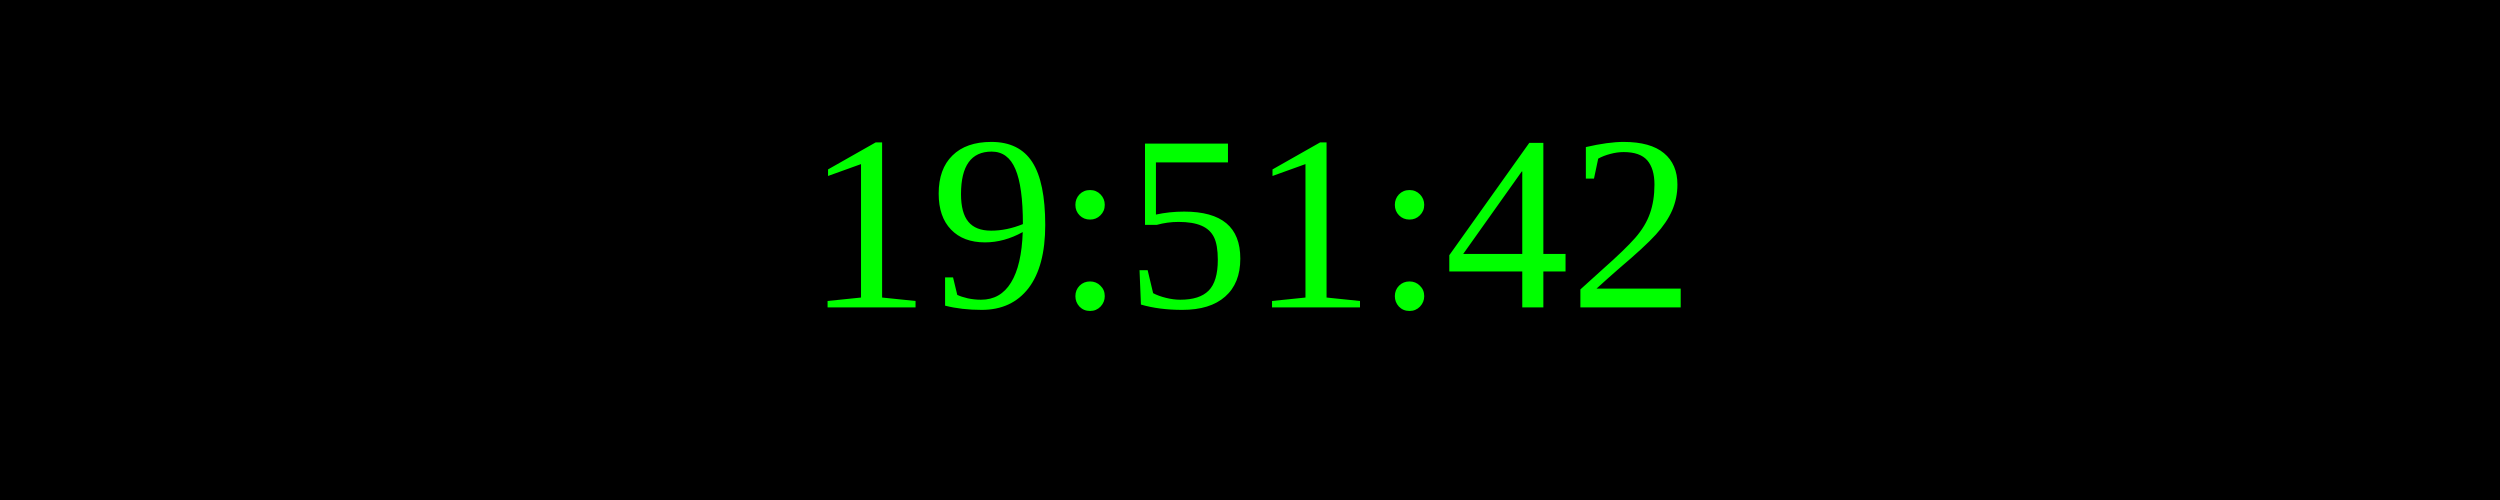
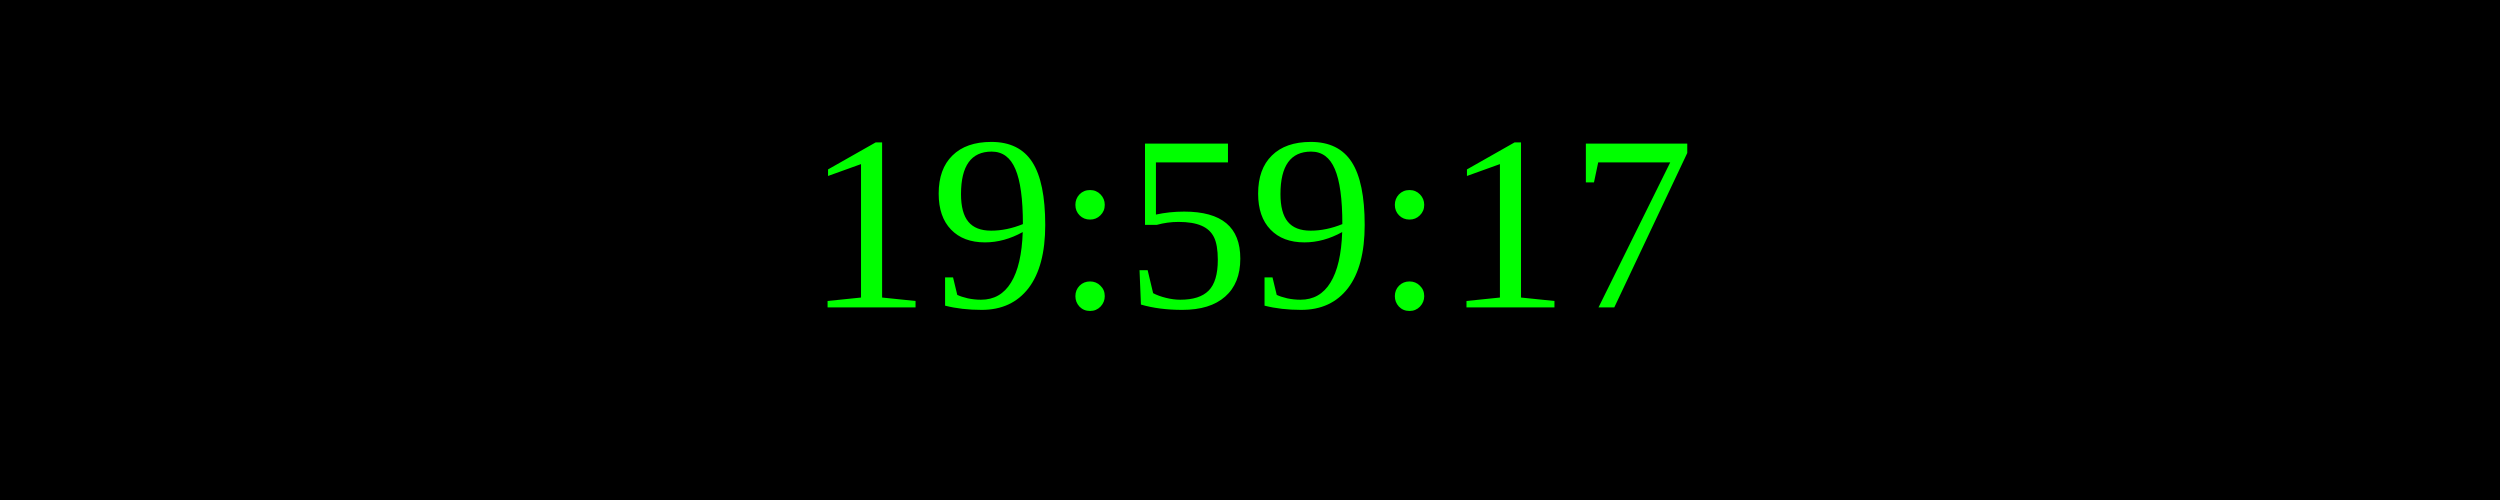
<svg xmlns="http://www.w3.org/2000/svg" width="250" height="50">
  <rect width="100%" height="100%" fill="black" />
  <text x="50%" y="50%" font-size="25" fill="lime" text-anchor="middle" dominant-baseline="middle">
- 19:51:42
+ 19:59:17
</text>
</svg>
